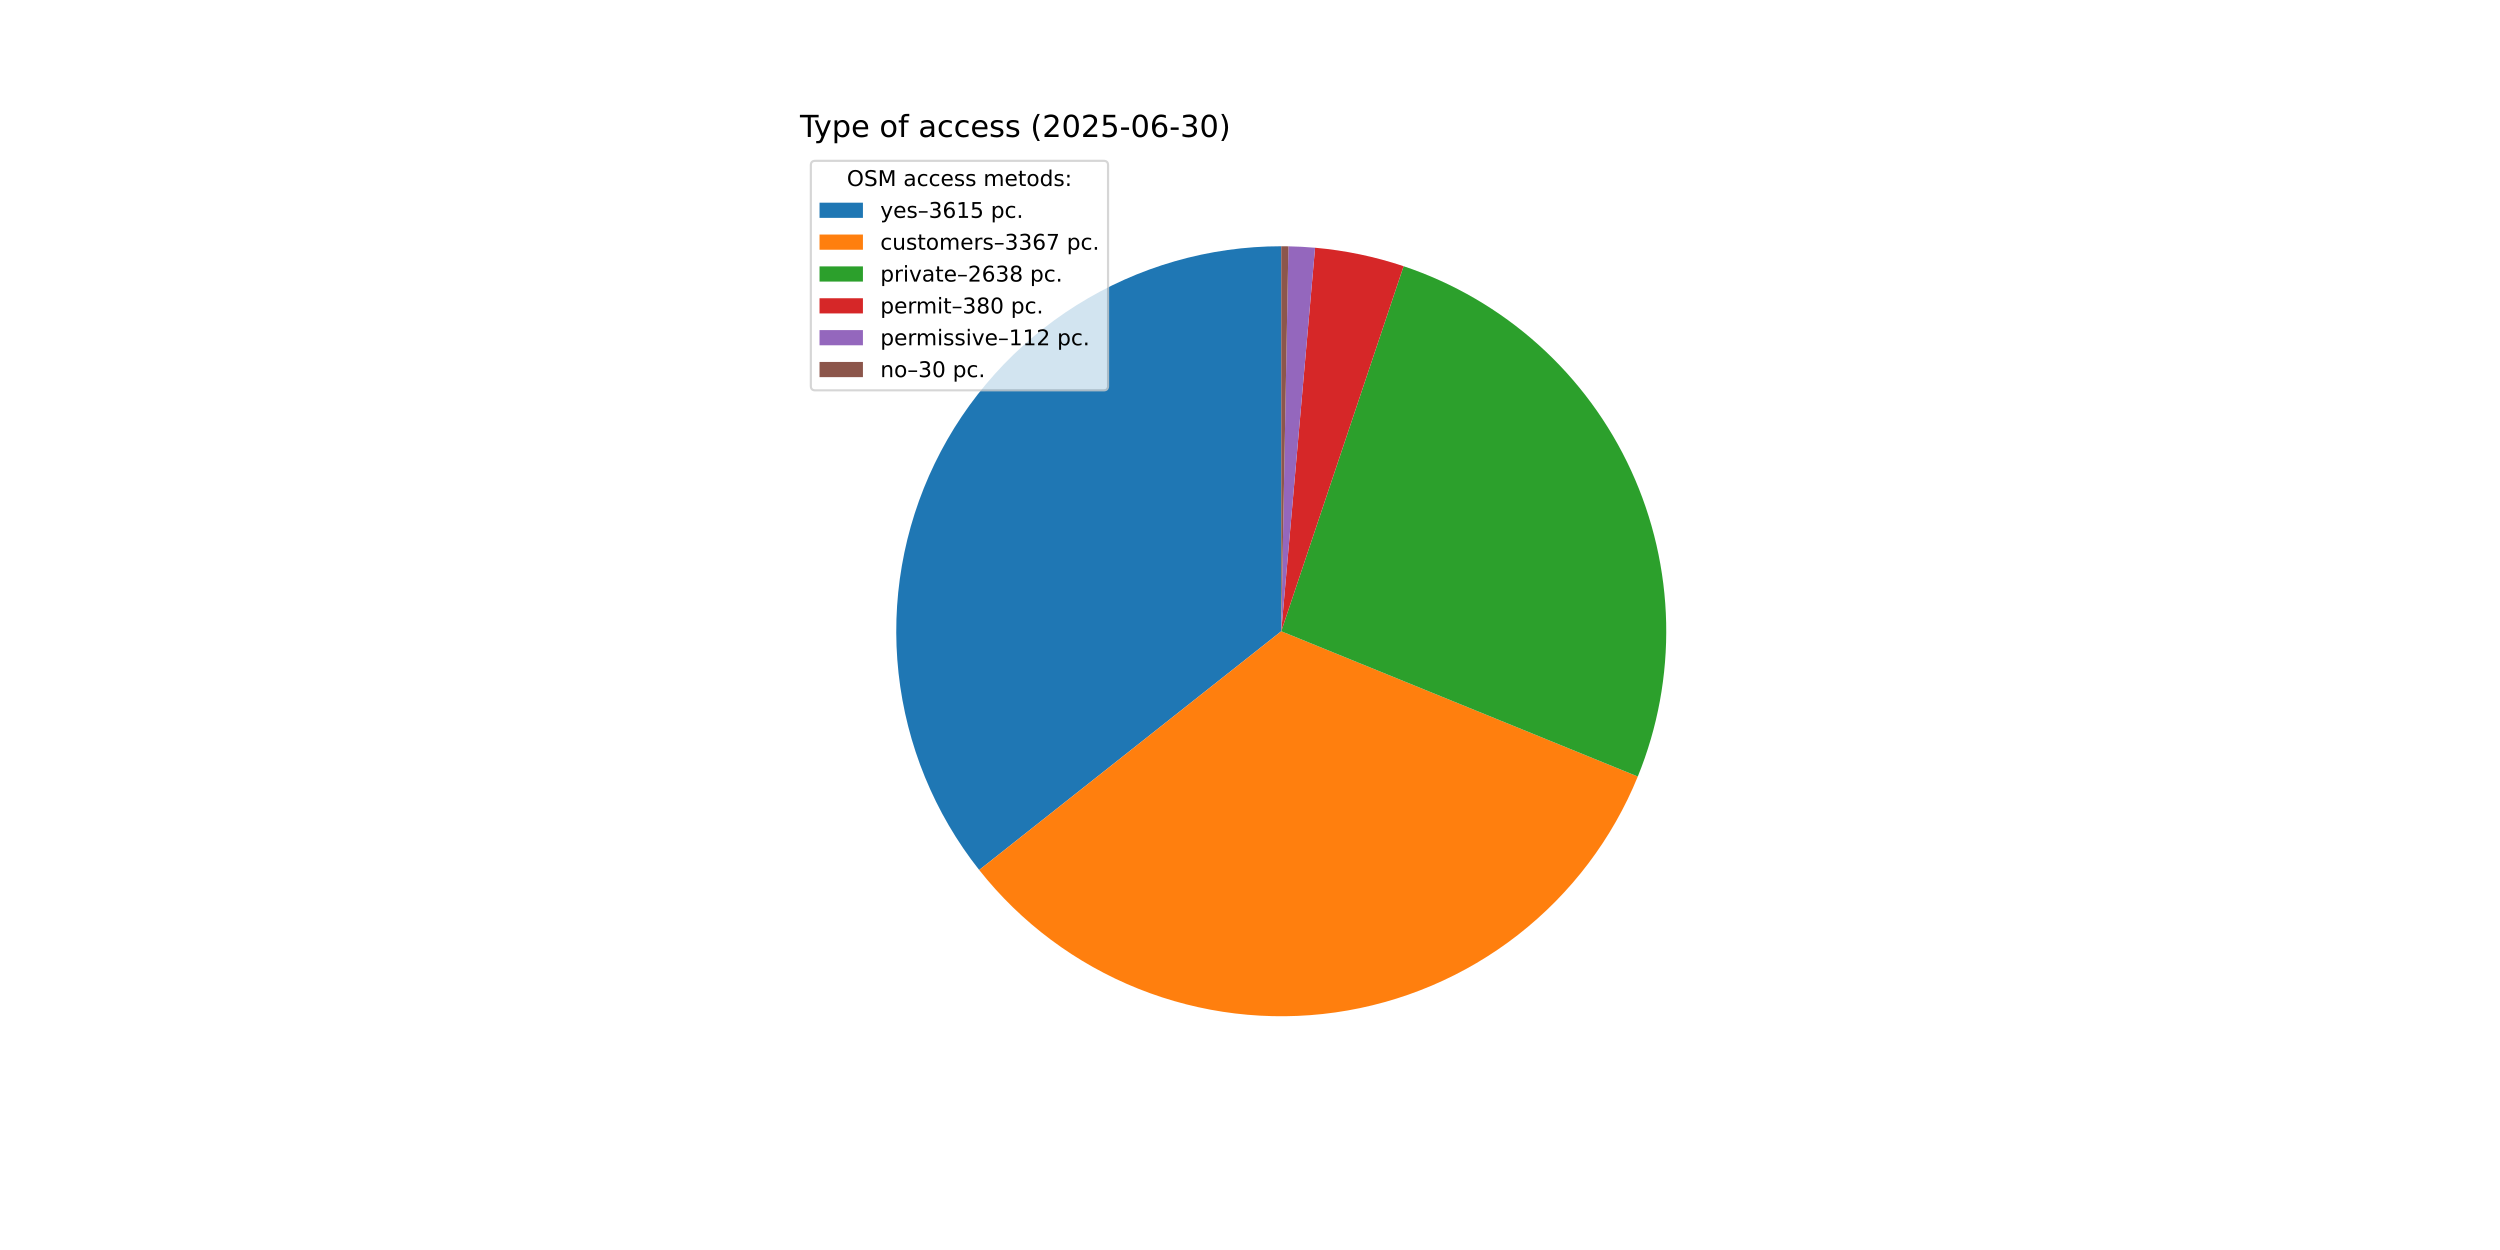
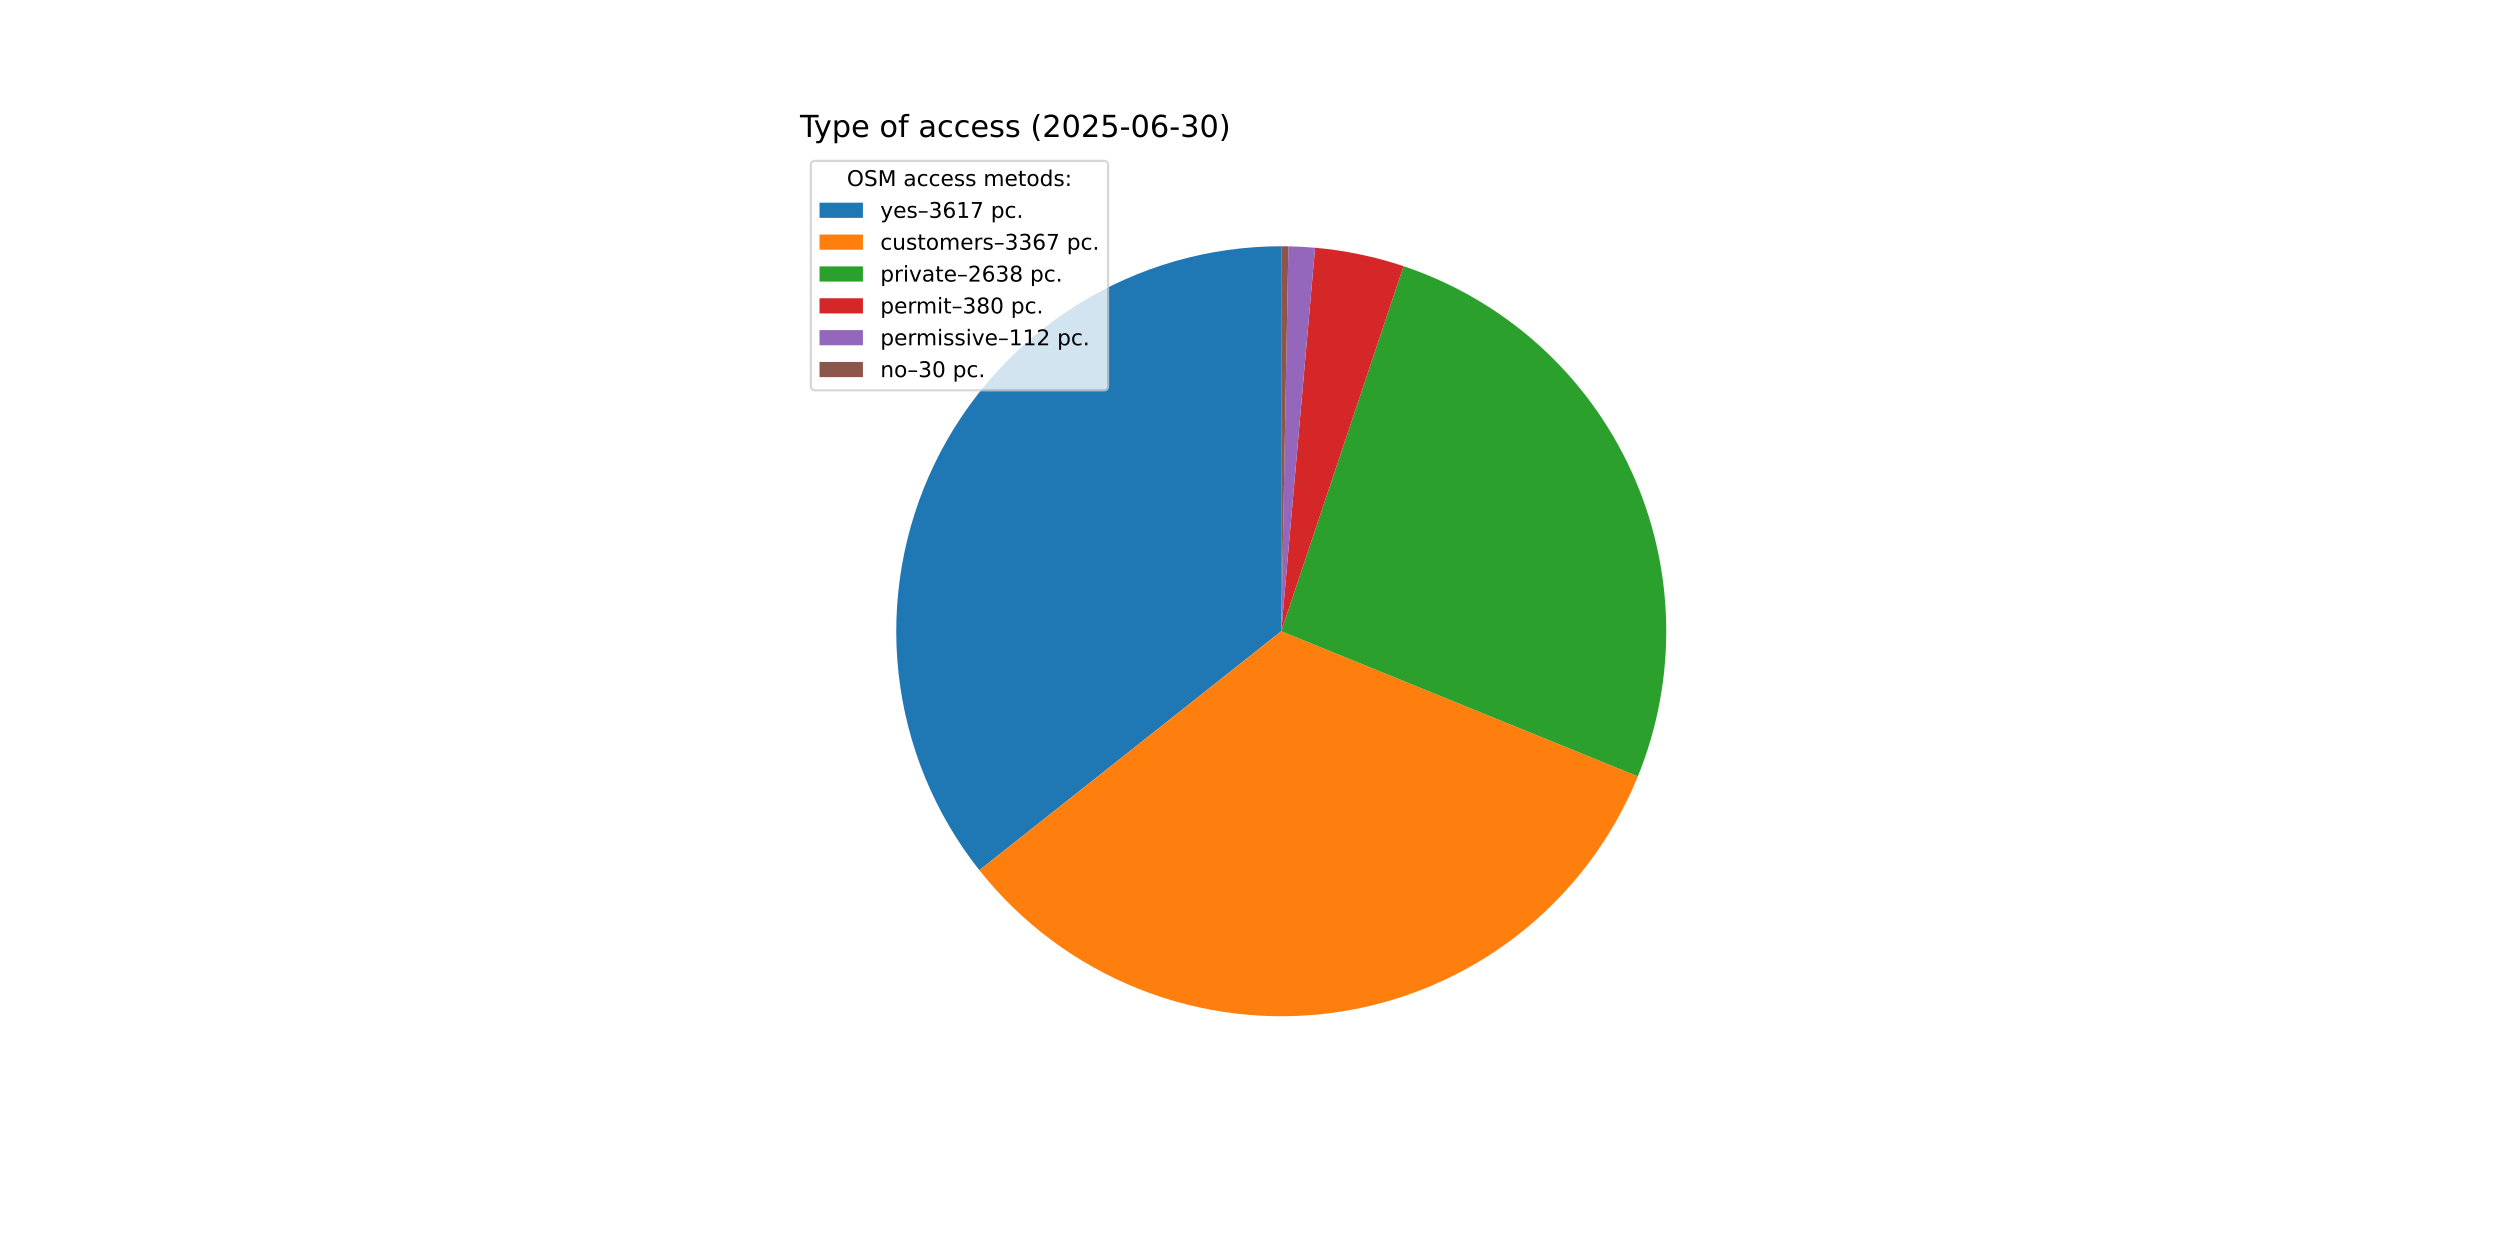
<svg xmlns="http://www.w3.org/2000/svg" xmlns:xlink="http://www.w3.org/1999/xlink" width="1152pt" height="576pt" viewBox="0 0 1152 576" version="1.1">
  <defs>
    <style type="text/css">*{stroke-linejoin: round; stroke-linecap: butt}</style>
  </defs>
  <g id="figure_1">
    <g id="patch_1">
      <path d="M 0 576  L 1152 576  L 1152 0  L 0 0  z " style="fill: #ffffff" />
    </g>
    <g id="axes_1">
      <g id="patch_2">
-         <path d="M 590.4 113.472  C 557.076 113.472 524.416 122.862 496.179 140.56  C 467.943 158.258 445.257 183.56 430.732 213.552  C 416.206 243.544 410.421 277.031 414.043 310.158  C 417.664 343.285 430.547 374.731 451.209 400.877  L 590.4 290.88  z " style="fill: #1f77b4" />
+         <path d="M 590.4 113.472  C 557.063 113.472 524.392 122.868 496.15 140.579  C 467.907 158.289 445.219 183.607 430.701 213.616  C 416.182 243.625 410.412 277.127 414.054 310.264  C 417.696 343.401 430.606 374.849 451.296 400.988  L 590.4 290.88  z " style="fill: #1f77b4" />
      </g>
      <g id="patch_3">
-         <path d="M 451.209 400.877  C 470.437 425.209 495.713 444.078 524.507 455.597  C 553.3 467.115 584.617 470.885 615.321 466.529  C 646.026 462.172 675.058 449.84 699.511 430.767  C 723.964 411.694 742.994 386.538 754.695 357.818  L 590.4 290.88  z " style="fill: #ff7f0e" />
+         <path d="M 451.296 400.988  C 470.54 425.299 495.825 444.146 524.621 455.643  C 553.417 467.139 584.73 470.888 615.425 466.514  C 646.121 462.14 675.141 449.795 699.58 430.714  C 724.018 411.632 743.033 386.473 754.721 357.754  L 590.4 290.88  z " style="fill: #ff7f0e" />
      </g>
      <g id="patch_4">
-         <path d="M 754.695 357.818  C 763.843 335.365 768.292 311.273 767.766 287.033  C 767.241 262.794 761.752 238.918 751.639 216.882  C 741.526 194.847 727.003 175.117 708.968 158.913  C 690.932 142.709 669.766 130.373 646.777 122.668  L 590.4 290.88  z " style="fill: #2ca02c" />
+         <path d="M 754.721 357.754  C 763.859 335.302 768.298 311.214 767.765 286.979  C 767.232 262.745 761.738 238.875 751.622 216.846  C 741.506 194.817 726.982 175.094 708.948 158.896  C 690.915 142.698 669.751 130.366 646.766 122.665  L 590.4 290.88  z " style="fill: #2ca02c" />
      </g>
      <g id="patch_5">
-         <path d="M 646.777 122.668  C 640.175 120.456 633.449 118.633 626.633 117.211  C 619.817 115.789 612.923 114.77 605.987 114.158  L 590.4 290.88  z " style="fill: #d62728" />
+         <path d="M 646.766 122.665  C 640.166 120.453 633.44 118.631 626.626 117.21  C 619.811 115.788 612.918 114.769 605.984 114.158  L 590.4 290.88  z " style="fill: #d62728" />
      </g>
      <g id="patch_6">
-         <path d="M 605.987 114.158  C 603.943 113.978 601.896 113.833 599.848 113.724  C 597.799 113.614 595.748 113.541 593.697 113.503  L 590.4 290.88  z " style="fill: #9467bd" />
+         <path d="M 605.984 114.158  C 603.94 113.978 601.894 113.833 599.846 113.724  C 597.797 113.614 595.747 113.541 593.696 113.503  L 590.4 290.88  z " style="fill: #9467bd" />
      </g>
      <g id="patch_7">
-         <path d="M 593.697 113.503  C 593.148 113.492 592.598 113.485 592.049 113.48  C 591.499 113.475 590.95 113.472 590.4 113.472  L 590.4 290.88  z " style="fill: #8c564b" />
+         <path d="M 593.696 113.503  C 593.147 113.492 592.598 113.485 592.048 113.48  C 591.499 113.475 590.949 113.472 590.4 113.472  L 590.4 290.88  z " style="fill: #8c564b" />
      </g>
      <g id="matplotlib.axis_1" />
      <g id="matplotlib.axis_2" />
      <g id="text_1">
        <g transform="translate(368.64 63.12) scale(0.14 -0.14)">
          <defs>
            <path id="DejaVuSans-54" d="M -19 4666  L 3928 4666  L 3928 4134  L 2272 4134  L 2272 0  L 1638 0  L 1638 4134  L -19 4134  L -19 4666  z " transform="scale(0.015625)" />
            <path id="DejaVuSans-79" d="M 2059 -325  Q 1816 -950 1584 -1140  Q 1353 -1331 966 -1331  L 506 -1331  L 506 -850  L 844 -850  Q 1081 -850 1212 -737  Q 1344 -625 1503 -206  L 1606 56  L 191 3500  L 800 3500  L 1894 763  L 2988 3500  L 3597 3500  L 2059 -325  z " transform="scale(0.015625)" />
            <path id="DejaVuSans-70" d="M 1159 525  L 1159 -1331  L 581 -1331  L 581 3500  L 1159 3500  L 1159 2969  Q 1341 3281 1617 3432  Q 1894 3584 2278 3584  Q 2916 3584 3314 3078  Q 3713 2572 3713 1747  Q 3713 922 3314 415  Q 2916 -91 2278 -91  Q 1894 -91 1617 61  Q 1341 213 1159 525  z M 3116 1747  Q 3116 2381 2855 2742  Q 2594 3103 2138 3103  Q 1681 3103 1420 2742  Q 1159 2381 1159 1747  Q 1159 1113 1420 752  Q 1681 391 2138 391  Q 2594 391 2855 752  Q 3116 1113 3116 1747  z " transform="scale(0.015625)" />
            <path id="DejaVuSans-65" d="M 3597 1894  L 3597 1613  L 953 1613  Q 991 1019 1311 708  Q 1631 397 2203 397  Q 2534 397 2845 478  Q 3156 559 3463 722  L 3463 178  Q 3153 47 2828 -22  Q 2503 -91 2169 -91  Q 1331 -91 842 396  Q 353 884 353 1716  Q 353 2575 817 3079  Q 1281 3584 2069 3584  Q 2775 3584 3186 3129  Q 3597 2675 3597 1894  z M 3022 2063  Q 3016 2534 2758 2815  Q 2500 3097 2075 3097  Q 1594 3097 1305 2825  Q 1016 2553 972 2059  L 3022 2063  z " transform="scale(0.015625)" />
            <path id="DejaVuSans-20" transform="scale(0.015625)" />
            <path id="DejaVuSans-6f" d="M 1959 3097  Q 1497 3097 1228 2736  Q 959 2375 959 1747  Q 959 1119 1226 758  Q 1494 397 1959 397  Q 2419 397 2687 759  Q 2956 1122 2956 1747  Q 2956 2369 2687 2733  Q 2419 3097 1959 3097  z M 1959 3584  Q 2709 3584 3137 3096  Q 3566 2609 3566 1747  Q 3566 888 3137 398  Q 2709 -91 1959 -91  Q 1206 -91 779 398  Q 353 888 353 1747  Q 353 2609 779 3096  Q 1206 3584 1959 3584  z " transform="scale(0.015625)" />
            <path id="DejaVuSans-66" d="M 2375 4863  L 2375 4384  L 1825 4384  Q 1516 4384 1395 4259  Q 1275 4134 1275 3809  L 1275 3500  L 2222 3500  L 2222 3053  L 1275 3053  L 1275 0  L 697 0  L 697 3053  L 147 3053  L 147 3500  L 697 3500  L 697 3744  Q 697 4328 969 4595  Q 1241 4863 1831 4863  L 2375 4863  z " transform="scale(0.015625)" />
            <path id="DejaVuSans-61" d="M 2194 1759  Q 1497 1759 1228 1600  Q 959 1441 959 1056  Q 959 750 1161 570  Q 1363 391 1709 391  Q 2188 391 2477 730  Q 2766 1069 2766 1631  L 2766 1759  L 2194 1759  z M 3341 1997  L 3341 0  L 2766 0  L 2766 531  Q 2569 213 2275 61  Q 1981 -91 1556 -91  Q 1019 -91 701 211  Q 384 513 384 1019  Q 384 1609 779 1909  Q 1175 2209 1959 2209  L 2766 2209  L 2766 2266  Q 2766 2663 2505 2880  Q 2244 3097 1772 3097  Q 1472 3097 1187 3025  Q 903 2953 641 2809  L 641 3341  Q 956 3463 1253 3523  Q 1550 3584 1831 3584  Q 2591 3584 2966 3190  Q 3341 2797 3341 1997  z " transform="scale(0.015625)" />
            <path id="DejaVuSans-63" d="M 3122 3366  L 3122 2828  Q 2878 2963 2633 3030  Q 2388 3097 2138 3097  Q 1578 3097 1268 2742  Q 959 2388 959 1747  Q 959 1106 1268 751  Q 1578 397 2138 397  Q 2388 397 2633 464  Q 2878 531 3122 666  L 3122 134  Q 2881 22 2623 -34  Q 2366 -91 2075 -91  Q 1284 -91 818 406  Q 353 903 353 1747  Q 353 2603 823 3093  Q 1294 3584 2113 3584  Q 2378 3584 2631 3529  Q 2884 3475 3122 3366  z " transform="scale(0.015625)" />
            <path id="DejaVuSans-73" d="M 2834 3397  L 2834 2853  Q 2591 2978 2328 3040  Q 2066 3103 1784 3103  Q 1356 3103 1142 2972  Q 928 2841 928 2578  Q 928 2378 1081 2264  Q 1234 2150 1697 2047  L 1894 2003  Q 2506 1872 2764 1633  Q 3022 1394 3022 966  Q 3022 478 2636 193  Q 2250 -91 1575 -91  Q 1294 -91 989 -36  Q 684 19 347 128  L 347 722  Q 666 556 975 473  Q 1284 391 1588 391  Q 1994 391 2212 530  Q 2431 669 2431 922  Q 2431 1156 2273 1281  Q 2116 1406 1581 1522  L 1381 1569  Q 847 1681 609 1914  Q 372 2147 372 2553  Q 372 3047 722 3315  Q 1072 3584 1716 3584  Q 2034 3584 2315 3537  Q 2597 3491 2834 3397  z " transform="scale(0.015625)" />
            <path id="DejaVuSans-28" d="M 1984 4856  Q 1566 4138 1362 3434  Q 1159 2731 1159 2009  Q 1159 1288 1364 580  Q 1569 -128 1984 -844  L 1484 -844  Q 1016 -109 783 600  Q 550 1309 550 2009  Q 550 2706 781 3412  Q 1013 4119 1484 4856  L 1984 4856  z " transform="scale(0.015625)" />
            <path id="DejaVuSans-32" d="M 1228 531  L 3431 531  L 3431 0  L 469 0  L 469 531  Q 828 903 1448 1529  Q 2069 2156 2228 2338  Q 2531 2678 2651 2914  Q 2772 3150 2772 3378  Q 2772 3750 2511 3984  Q 2250 4219 1831 4219  Q 1534 4219 1204 4116  Q 875 4013 500 3803  L 500 4441  Q 881 4594 1212 4672  Q 1544 4750 1819 4750  Q 2544 4750 2975 4387  Q 3406 4025 3406 3419  Q 3406 3131 3298 2873  Q 3191 2616 2906 2266  Q 2828 2175 2409 1742  Q 1991 1309 1228 531  z " transform="scale(0.015625)" />
            <path id="DejaVuSans-30" d="M 2034 4250  Q 1547 4250 1301 3770  Q 1056 3291 1056 2328  Q 1056 1369 1301 889  Q 1547 409 2034 409  Q 2525 409 2770 889  Q 3016 1369 3016 2328  Q 3016 3291 2770 3770  Q 2525 4250 2034 4250  z M 2034 4750  Q 2819 4750 3233 4129  Q 3647 3509 3647 2328  Q 3647 1150 3233 529  Q 2819 -91 2034 -91  Q 1250 -91 836 529  Q 422 1150 422 2328  Q 422 3509 836 4129  Q 1250 4750 2034 4750  z " transform="scale(0.015625)" />
            <path id="DejaVuSans-35" d="M 691 4666  L 3169 4666  L 3169 4134  L 1269 4134  L 1269 2991  Q 1406 3038 1543 3061  Q 1681 3084 1819 3084  Q 2600 3084 3056 2656  Q 3513 2228 3513 1497  Q 3513 744 3044 326  Q 2575 -91 1722 -91  Q 1428 -91 1123 -41  Q 819 9 494 109  L 494 744  Q 775 591 1075 516  Q 1375 441 1709 441  Q 2250 441 2565 725  Q 2881 1009 2881 1497  Q 2881 1984 2565 2268  Q 2250 2553 1709 2553  Q 1456 2553 1204 2497  Q 953 2441 691 2322  L 691 4666  z " transform="scale(0.015625)" />
            <path id="DejaVuSans-2d" d="M 313 2009  L 1997 2009  L 1997 1497  L 313 1497  L 313 2009  z " transform="scale(0.015625)" />
            <path id="DejaVuSans-36" d="M 2113 2584  Q 1688 2584 1439 2293  Q 1191 2003 1191 1497  Q 1191 994 1439 701  Q 1688 409 2113 409  Q 2538 409 2786 701  Q 3034 994 3034 1497  Q 3034 2003 2786 2293  Q 2538 2584 2113 2584  z M 3366 4563  L 3366 3988  Q 3128 4100 2886 4159  Q 2644 4219 2406 4219  Q 1781 4219 1451 3797  Q 1122 3375 1075 2522  Q 1259 2794 1537 2939  Q 1816 3084 2150 3084  Q 2853 3084 3261 2657  Q 3669 2231 3669 1497  Q 3669 778 3244 343  Q 2819 -91 2113 -91  Q 1303 -91 875 529  Q 447 1150 447 2328  Q 447 3434 972 4092  Q 1497 4750 2381 4750  Q 2619 4750 2861 4703  Q 3103 4656 3366 4563  z " transform="scale(0.015625)" />
            <path id="DejaVuSans-33" d="M 2597 2516  Q 3050 2419 3304 2112  Q 3559 1806 3559 1356  Q 3559 666 3084 287  Q 2609 -91 1734 -91  Q 1441 -91 1130 -33  Q 819 25 488 141  L 488 750  Q 750 597 1062 519  Q 1375 441 1716 441  Q 2309 441 2620 675  Q 2931 909 2931 1356  Q 2931 1769 2642 2001  Q 2353 2234 1838 2234  L 1294 2234  L 1294 2753  L 1863 2753  Q 2328 2753 2575 2939  Q 2822 3125 2822 3475  Q 2822 3834 2567 4026  Q 2313 4219 1838 4219  Q 1578 4219 1281 4162  Q 984 4106 628 3988  L 628 4550  Q 988 4650 1302 4700  Q 1616 4750 1894 4750  Q 2613 4750 3031 4423  Q 3450 4097 3450 3541  Q 3450 3153 3228 2886  Q 3006 2619 2597 2516  z " transform="scale(0.015625)" />
            <path id="DejaVuSans-29" d="M 513 4856  L 1013 4856  Q 1481 4119 1714 3412  Q 1947 2706 1947 2009  Q 1947 1309 1714 600  Q 1481 -109 1013 -844  L 513 -844  Q 928 -128 1133 580  Q 1338 1288 1338 2009  Q 1338 2731 1133 3434  Q 928 4138 513 4856  z " transform="scale(0.015625)" />
          </defs>
          <use xlink:href="#DejaVuSans-54" />
          <use xlink:href="#DejaVuSans-79" x="45.459" />
          <use xlink:href="#DejaVuSans-70" x="104.639" />
          <use xlink:href="#DejaVuSans-65" x="168.115" />
          <use xlink:href="#DejaVuSans-20" x="229.639" />
          <use xlink:href="#DejaVuSans-6f" x="261.426" />
          <use xlink:href="#DejaVuSans-66" x="322.607" />
          <use xlink:href="#DejaVuSans-20" x="357.812" />
          <use xlink:href="#DejaVuSans-61" x="389.6" />
          <use xlink:href="#DejaVuSans-63" x="450.879" />
          <use xlink:href="#DejaVuSans-63" x="505.859" />
          <use xlink:href="#DejaVuSans-65" x="560.84" />
          <use xlink:href="#DejaVuSans-73" x="622.363" />
          <use xlink:href="#DejaVuSans-73" x="674.463" />
          <use xlink:href="#DejaVuSans-20" x="726.562" />
          <use xlink:href="#DejaVuSans-28" x="758.35" />
          <use xlink:href="#DejaVuSans-32" x="797.363" />
          <use xlink:href="#DejaVuSans-30" x="860.986" />
          <use xlink:href="#DejaVuSans-32" x="924.609" />
          <use xlink:href="#DejaVuSans-35" x="988.232" />
          <use xlink:href="#DejaVuSans-2d" x="1051.855" />
          <use xlink:href="#DejaVuSans-30" x="1087.939" />
          <use xlink:href="#DejaVuSans-36" x="1151.562" />
          <use xlink:href="#DejaVuSans-2d" x="1215.186" />
          <use xlink:href="#DejaVuSans-33" x="1251.27" />
          <use xlink:href="#DejaVuSans-30" x="1314.893" />
          <use xlink:href="#DejaVuSans-29" x="1378.516" />
        </g>
      </g>
      <g id="legend_1">
        <g id="patch_8">
          <path d="M 375.64 179.867  L 508.592 179.867  Q 510.592 179.867 510.592 177.867  L 510.592 76.12  Q 510.592 74.12 508.592 74.12  L 375.64 74.12  Q 373.64 74.12 373.64 76.12  L 373.64 177.867  Q 373.64 179.867 375.64 179.867  z " style="fill: #ffffff; opacity: 0.8; stroke: #cccccc; stroke-linejoin: miter" />
        </g>
        <g id="text_2">
          <g transform="translate(390.2353 85.71844) scale(0.1 -0.1)">
            <defs>
              <path id="DejaVuSans-4f" d="M 2522 4238  Q 1834 4238 1429 3725  Q 1025 3213 1025 2328  Q 1025 1447 1429 934  Q 1834 422 2522 422  Q 3209 422 3611 934  Q 4013 1447 4013 2328  Q 4013 3213 3611 3725  Q 3209 4238 2522 4238  z M 2522 4750  Q 3503 4750 4090 4092  Q 4678 3434 4678 2328  Q 4678 1225 4090 567  Q 3503 -91 2522 -91  Q 1538 -91 948 565  Q 359 1222 359 2328  Q 359 3434 948 4092  Q 1538 4750 2522 4750  z " transform="scale(0.015625)" />
              <path id="DejaVuSans-53" d="M 3425 4513  L 3425 3897  Q 3066 4069 2747 4153  Q 2428 4238 2131 4238  Q 1616 4238 1336 4038  Q 1056 3838 1056 3469  Q 1056 3159 1242 3001  Q 1428 2844 1947 2747  L 2328 2669  Q 3034 2534 3370 2195  Q 3706 1856 3706 1288  Q 3706 609 3251 259  Q 2797 -91 1919 -91  Q 1588 -91 1214 -16  Q 841 59 441 206  L 441 856  Q 825 641 1194 531  Q 1563 422 1919 422  Q 2459 422 2753 634  Q 3047 847 3047 1241  Q 3047 1584 2836 1778  Q 2625 1972 2144 2069  L 1759 2144  Q 1053 2284 737 2584  Q 422 2884 422 3419  Q 422 4038 858 4394  Q 1294 4750 2059 4750  Q 2388 4750 2728 4690  Q 3069 4631 3425 4513  z " transform="scale(0.015625)" />
              <path id="DejaVuSans-4d" d="M 628 4666  L 1569 4666  L 2759 1491  L 3956 4666  L 4897 4666  L 4897 0  L 4281 0  L 4281 4097  L 3078 897  L 2444 897  L 1241 4097  L 1241 0  L 628 0  L 628 4666  z " transform="scale(0.015625)" />
              <path id="DejaVuSans-6d" d="M 3328 2828  Q 3544 3216 3844 3400  Q 4144 3584 4550 3584  Q 5097 3584 5394 3201  Q 5691 2819 5691 2113  L 5691 0  L 5113 0  L 5113 2094  Q 5113 2597 4934 2840  Q 4756 3084 4391 3084  Q 3944 3084 3684 2787  Q 3425 2491 3425 1978  L 3425 0  L 2847 0  L 2847 2094  Q 2847 2600 2669 2842  Q 2491 3084 2119 3084  Q 1678 3084 1418 2786  Q 1159 2488 1159 1978  L 1159 0  L 581 0  L 581 3500  L 1159 3500  L 1159 2956  Q 1356 3278 1631 3431  Q 1906 3584 2284 3584  Q 2666 3584 2933 3390  Q 3200 3197 3328 2828  z " transform="scale(0.015625)" />
              <path id="DejaVuSans-74" d="M 1172 4494  L 1172 3500  L 2356 3500  L 2356 3053  L 1172 3053  L 1172 1153  Q 1172 725 1289 603  Q 1406 481 1766 481  L 2356 481  L 2356 0  L 1766 0  Q 1100 0 847 248  Q 594 497 594 1153  L 594 3053  L 172 3053  L 172 3500  L 594 3500  L 594 4494  L 1172 4494  z " transform="scale(0.015625)" />
              <path id="DejaVuSans-64" d="M 2906 2969  L 2906 4863  L 3481 4863  L 3481 0  L 2906 0  L 2906 525  Q 2725 213 2448 61  Q 2172 -91 1784 -91  Q 1150 -91 751 415  Q 353 922 353 1747  Q 353 2572 751 3078  Q 1150 3584 1784 3584  Q 2172 3584 2448 3432  Q 2725 3281 2906 2969  z M 947 1747  Q 947 1113 1208 752  Q 1469 391 1925 391  Q 2381 391 2643 752  Q 2906 1113 2906 1747  Q 2906 2381 2643 2742  Q 2381 3103 1925 3103  Q 1469 3103 1208 2742  Q 947 2381 947 1747  z " transform="scale(0.015625)" />
              <path id="DejaVuSans-3a" d="M 750 794  L 1409 794  L 1409 0  L 750 0  L 750 794  z M 750 3309  L 1409 3309  L 1409 2516  L 750 2516  L 750 3309  z " transform="scale(0.015625)" />
            </defs>
            <use xlink:href="#DejaVuSans-4f" />
            <use xlink:href="#DejaVuSans-53" x="78.711" />
            <use xlink:href="#DejaVuSans-4d" x="142.188" />
            <use xlink:href="#DejaVuSans-20" x="228.467" />
            <use xlink:href="#DejaVuSans-61" x="260.254" />
            <use xlink:href="#DejaVuSans-63" x="321.533" />
            <use xlink:href="#DejaVuSans-63" x="376.514" />
            <use xlink:href="#DejaVuSans-65" x="431.494" />
            <use xlink:href="#DejaVuSans-73" x="493.018" />
            <use xlink:href="#DejaVuSans-73" x="545.117" />
            <use xlink:href="#DejaVuSans-20" x="597.217" />
            <use xlink:href="#DejaVuSans-6d" x="629.004" />
            <use xlink:href="#DejaVuSans-65" x="726.416" />
            <use xlink:href="#DejaVuSans-74" x="787.939" />
            <use xlink:href="#DejaVuSans-6f" x="827.148" />
            <use xlink:href="#DejaVuSans-64" x="888.33" />
            <use xlink:href="#DejaVuSans-73" x="951.807" />
            <use xlink:href="#DejaVuSans-3a" x="1003.906" />
          </g>
        </g>
        <g id="patch_9">
          <path d="M 377.64 100.397  L 397.64 100.397  L 397.64 93.397  L 377.64 93.397  z " style="fill: #1f77b4" />
        </g>
        <g id="text_3">
          <g transform="translate(405.64 100.3966) scale(0.1 -0.1)">
            <defs>
              <path id="DejaVuSans-2013" d="M 313 1978  L 2888 1978  L 2888 1528  L 313 1528  L 313 1978  z " transform="scale(0.015625)" />
              <path id="DejaVuSans-31" d="M 794 531  L 1825 531  L 1825 4091  L 703 3866  L 703 4441  L 1819 4666  L 2450 4666  L 2450 531  L 3481 531  L 3481 0  L 794 0  L 794 531  z " transform="scale(0.015625)" />
+               <path id="DejaVuSans-37" d="M 525 4666  L 3525 4666  L 3525 4397  L 1831 0  L 1172 0  L 2766 4134  L 525 4134  L 525 4666  z " transform="scale(0.015625)" />
              <path id="DejaVuSans-2e" d="M 684 794  L 1344 794  L 1344 0  L 684 0  L 684 794  z " transform="scale(0.015625)" />
            </defs>
            <use xlink:href="#DejaVuSans-79" />
            <use xlink:href="#DejaVuSans-65" x="59.18" />
            <use xlink:href="#DejaVuSans-73" x="120.703" />
            <use xlink:href="#DejaVuSans-2013" x="172.803" />
            <use xlink:href="#DejaVuSans-33" x="222.803" />
            <use xlink:href="#DejaVuSans-36" x="286.426" />
            <use xlink:href="#DejaVuSans-31" x="350.049" />
-             <use xlink:href="#DejaVuSans-35" x="413.672" />
+             <use xlink:href="#DejaVuSans-37" x="413.672" />
            <use xlink:href="#DejaVuSans-20" x="477.295" />
            <use xlink:href="#DejaVuSans-70" x="509.082" />
            <use xlink:href="#DejaVuSans-63" x="572.559" />
            <use xlink:href="#DejaVuSans-2e" x="627.539" />
          </g>
        </g>
        <g id="patch_10">
          <path d="M 377.64 115.075  L 397.64 115.075  L 397.64 108.075  L 377.64 108.075  z " style="fill: #ff7f0e" />
        </g>
        <g id="text_4">
          <g transform="translate(405.64 115.0747) scale(0.1 -0.1)">
            <defs>
              <path id="DejaVuSans-75" d="M 544 1381  L 544 3500  L 1119 3500  L 1119 1403  Q 1119 906 1312 657  Q 1506 409 1894 409  Q 2359 409 2629 706  Q 2900 1003 2900 1516  L 2900 3500  L 3475 3500  L 3475 0  L 2900 0  L 2900 538  Q 2691 219 2414 64  Q 2138 -91 1772 -91  Q 1169 -91 856 284  Q 544 659 544 1381  z M 1991 3584  L 1991 3584  z " transform="scale(0.015625)" />
              <path id="DejaVuSans-72" d="M 2631 2963  Q 2534 3019 2420 3045  Q 2306 3072 2169 3072  Q 1681 3072 1420 2755  Q 1159 2438 1159 1844  L 1159 0  L 581 0  L 581 3500  L 1159 3500  L 1159 2956  Q 1341 3275 1631 3429  Q 1922 3584 2338 3584  Q 2397 3584 2469 3576  Q 2541 3569 2628 3553  L 2631 2963  z " transform="scale(0.015625)" />
-               <path id="DejaVuSans-37" d="M 525 4666  L 3525 4666  L 3525 4397  L 1831 0  L 1172 0  L 2766 4134  L 525 4134  L 525 4666  z " transform="scale(0.015625)" />
            </defs>
            <use xlink:href="#DejaVuSans-63" />
            <use xlink:href="#DejaVuSans-75" x="54.98" />
            <use xlink:href="#DejaVuSans-73" x="118.359" />
            <use xlink:href="#DejaVuSans-74" x="170.459" />
            <use xlink:href="#DejaVuSans-6f" x="209.668" />
            <use xlink:href="#DejaVuSans-6d" x="270.85" />
            <use xlink:href="#DejaVuSans-65" x="368.262" />
            <use xlink:href="#DejaVuSans-72" x="429.785" />
            <use xlink:href="#DejaVuSans-73" x="470.898" />
            <use xlink:href="#DejaVuSans-2013" x="522.998" />
            <use xlink:href="#DejaVuSans-33" x="572.998" />
            <use xlink:href="#DejaVuSans-33" x="636.621" />
            <use xlink:href="#DejaVuSans-36" x="700.244" />
            <use xlink:href="#DejaVuSans-37" x="763.867" />
            <use xlink:href="#DejaVuSans-20" x="827.49" />
            <use xlink:href="#DejaVuSans-70" x="859.277" />
            <use xlink:href="#DejaVuSans-63" x="922.754" />
            <use xlink:href="#DejaVuSans-2e" x="977.734" />
          </g>
        </g>
        <g id="patch_11">
          <path d="M 377.64 129.753  L 397.64 129.753  L 397.64 122.753  L 377.64 122.753  z " style="fill: #2ca02c" />
        </g>
        <g id="text_5">
          <g transform="translate(405.64 129.7528) scale(0.1 -0.1)">
            <defs>
              <path id="DejaVuSans-69" d="M 603 3500  L 1178 3500  L 1178 0  L 603 0  L 603 3500  z M 603 4863  L 1178 4863  L 1178 4134  L 603 4134  L 603 4863  z " transform="scale(0.015625)" />
              <path id="DejaVuSans-76" d="M 191 3500  L 800 3500  L 1894 563  L 2988 3500  L 3597 3500  L 2284 0  L 1503 0  L 191 3500  z " transform="scale(0.015625)" />
              <path id="DejaVuSans-38" d="M 2034 2216  Q 1584 2216 1326 1975  Q 1069 1734 1069 1313  Q 1069 891 1326 650  Q 1584 409 2034 409  Q 2484 409 2743 651  Q 3003 894 3003 1313  Q 3003 1734 2745 1975  Q 2488 2216 2034 2216  z M 1403 2484  Q 997 2584 770 2862  Q 544 3141 544 3541  Q 544 4100 942 4425  Q 1341 4750 2034 4750  Q 2731 4750 3128 4425  Q 3525 4100 3525 3541  Q 3525 3141 3298 2862  Q 3072 2584 2669 2484  Q 3125 2378 3379 2068  Q 3634 1759 3634 1313  Q 3634 634 3220 271  Q 2806 -91 2034 -91  Q 1263 -91 848 271  Q 434 634 434 1313  Q 434 1759 690 2068  Q 947 2378 1403 2484  z M 1172 3481  Q 1172 3119 1398 2916  Q 1625 2713 2034 2713  Q 2441 2713 2670 2916  Q 2900 3119 2900 3481  Q 2900 3844 2670 4047  Q 2441 4250 2034 4250  Q 1625 4250 1398 4047  Q 1172 3844 1172 3481  z " transform="scale(0.015625)" />
            </defs>
            <use xlink:href="#DejaVuSans-70" />
            <use xlink:href="#DejaVuSans-72" x="63.477" />
            <use xlink:href="#DejaVuSans-69" x="104.59" />
            <use xlink:href="#DejaVuSans-76" x="132.373" />
            <use xlink:href="#DejaVuSans-61" x="191.553" />
            <use xlink:href="#DejaVuSans-74" x="252.832" />
            <use xlink:href="#DejaVuSans-65" x="292.041" />
            <use xlink:href="#DejaVuSans-2013" x="353.564" />
            <use xlink:href="#DejaVuSans-32" x="403.564" />
            <use xlink:href="#DejaVuSans-36" x="467.188" />
            <use xlink:href="#DejaVuSans-33" x="530.811" />
            <use xlink:href="#DejaVuSans-38" x="594.434" />
            <use xlink:href="#DejaVuSans-20" x="658.057" />
            <use xlink:href="#DejaVuSans-70" x="689.844" />
            <use xlink:href="#DejaVuSans-63" x="753.32" />
            <use xlink:href="#DejaVuSans-2e" x="808.301" />
          </g>
        </g>
        <g id="patch_12">
          <path d="M 377.64 144.431  L 397.64 144.431  L 397.64 137.431  L 377.64 137.431  z " style="fill: #d62728" />
        </g>
        <g id="text_6">
          <g transform="translate(405.64 144.4309) scale(0.1 -0.1)">
            <use xlink:href="#DejaVuSans-70" />
            <use xlink:href="#DejaVuSans-65" x="63.477" />
            <use xlink:href="#DejaVuSans-72" x="125" />
            <use xlink:href="#DejaVuSans-6d" x="164.363" />
            <use xlink:href="#DejaVuSans-69" x="261.775" />
            <use xlink:href="#DejaVuSans-74" x="289.559" />
            <use xlink:href="#DejaVuSans-2013" x="328.768" />
            <use xlink:href="#DejaVuSans-33" x="378.768" />
            <use xlink:href="#DejaVuSans-38" x="442.391" />
            <use xlink:href="#DejaVuSans-30" x="506.014" />
            <use xlink:href="#DejaVuSans-20" x="569.637" />
            <use xlink:href="#DejaVuSans-70" x="601.424" />
            <use xlink:href="#DejaVuSans-63" x="664.9" />
            <use xlink:href="#DejaVuSans-2e" x="719.881" />
          </g>
        </g>
        <g id="patch_13">
          <path d="M 377.64 159.109  L 397.64 159.109  L 397.64 152.109  L 377.64 152.109  z " style="fill: #9467bd" />
        </g>
        <g id="text_7">
          <g transform="translate(405.64 159.1091) scale(0.1 -0.1)">
            <use xlink:href="#DejaVuSans-70" />
            <use xlink:href="#DejaVuSans-65" x="63.477" />
            <use xlink:href="#DejaVuSans-72" x="125" />
            <use xlink:href="#DejaVuSans-6d" x="164.363" />
            <use xlink:href="#DejaVuSans-69" x="261.775" />
            <use xlink:href="#DejaVuSans-73" x="289.559" />
            <use xlink:href="#DejaVuSans-73" x="341.658" />
            <use xlink:href="#DejaVuSans-69" x="393.758" />
            <use xlink:href="#DejaVuSans-76" x="421.541" />
            <use xlink:href="#DejaVuSans-65" x="480.721" />
            <use xlink:href="#DejaVuSans-2013" x="542.244" />
            <use xlink:href="#DejaVuSans-31" x="592.244" />
            <use xlink:href="#DejaVuSans-31" x="655.867" />
            <use xlink:href="#DejaVuSans-32" x="719.49" />
            <use xlink:href="#DejaVuSans-20" x="783.113" />
            <use xlink:href="#DejaVuSans-70" x="814.9" />
            <use xlink:href="#DejaVuSans-63" x="878.377" />
            <use xlink:href="#DejaVuSans-2e" x="933.357" />
          </g>
        </g>
        <g id="patch_14">
          <path d="M 377.64 173.787  L 397.64 173.787  L 397.64 166.787  L 377.64 166.787  z " style="fill: #8c564b" />
        </g>
        <g id="text_8">
          <g transform="translate(405.64 173.7872) scale(0.1 -0.1)">
            <defs>
              <path id="DejaVuSans-6e" d="M 3513 2113  L 3513 0  L 2938 0  L 2938 2094  Q 2938 2591 2744 2837  Q 2550 3084 2163 3084  Q 1697 3084 1428 2787  Q 1159 2491 1159 1978  L 1159 0  L 581 0  L 581 3500  L 1159 3500  L 1159 2956  Q 1366 3272 1645 3428  Q 1925 3584 2291 3584  Q 2894 3584 3203 3211  Q 3513 2838 3513 2113  z " transform="scale(0.015625)" />
            </defs>
            <use xlink:href="#DejaVuSans-6e" />
            <use xlink:href="#DejaVuSans-6f" x="63.379" />
            <use xlink:href="#DejaVuSans-2013" x="124.561" />
            <use xlink:href="#DejaVuSans-33" x="174.561" />
            <use xlink:href="#DejaVuSans-30" x="238.184" />
            <use xlink:href="#DejaVuSans-20" x="301.807" />
            <use xlink:href="#DejaVuSans-70" x="333.594" />
            <use xlink:href="#DejaVuSans-63" x="397.07" />
            <use xlink:href="#DejaVuSans-2e" x="452.051" />
          </g>
        </g>
      </g>
    </g>
  </g>
</svg>
